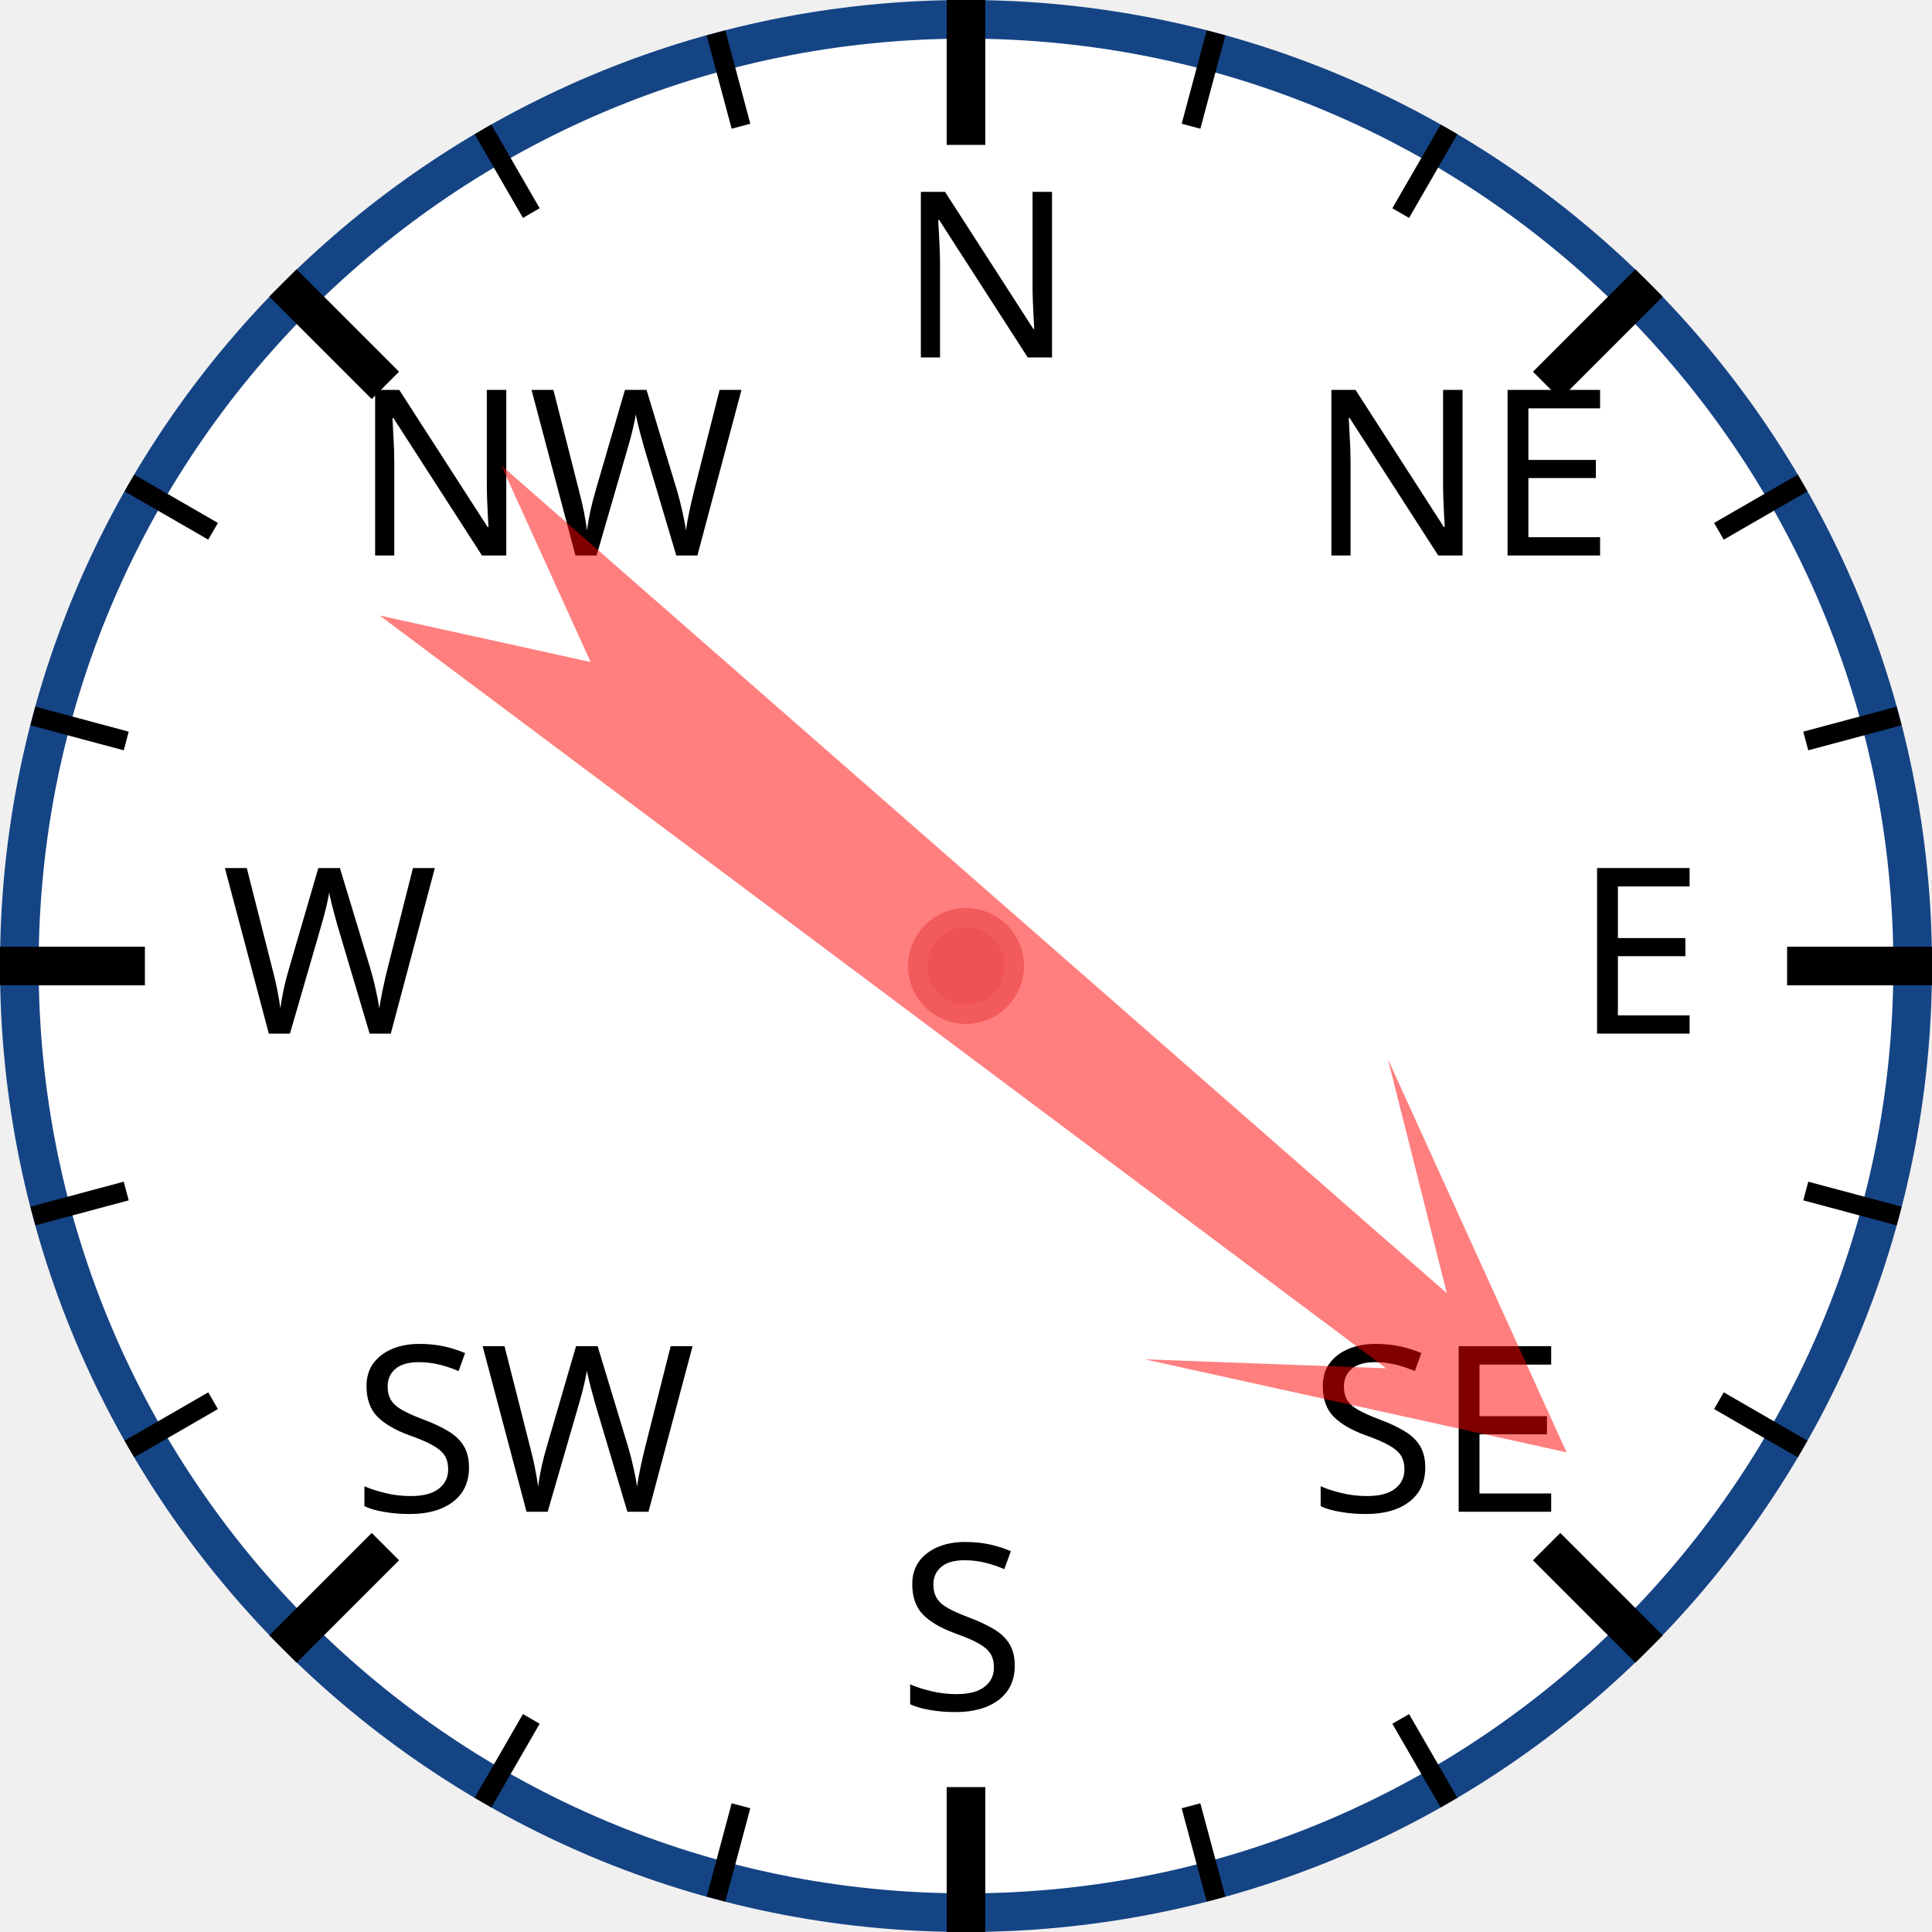
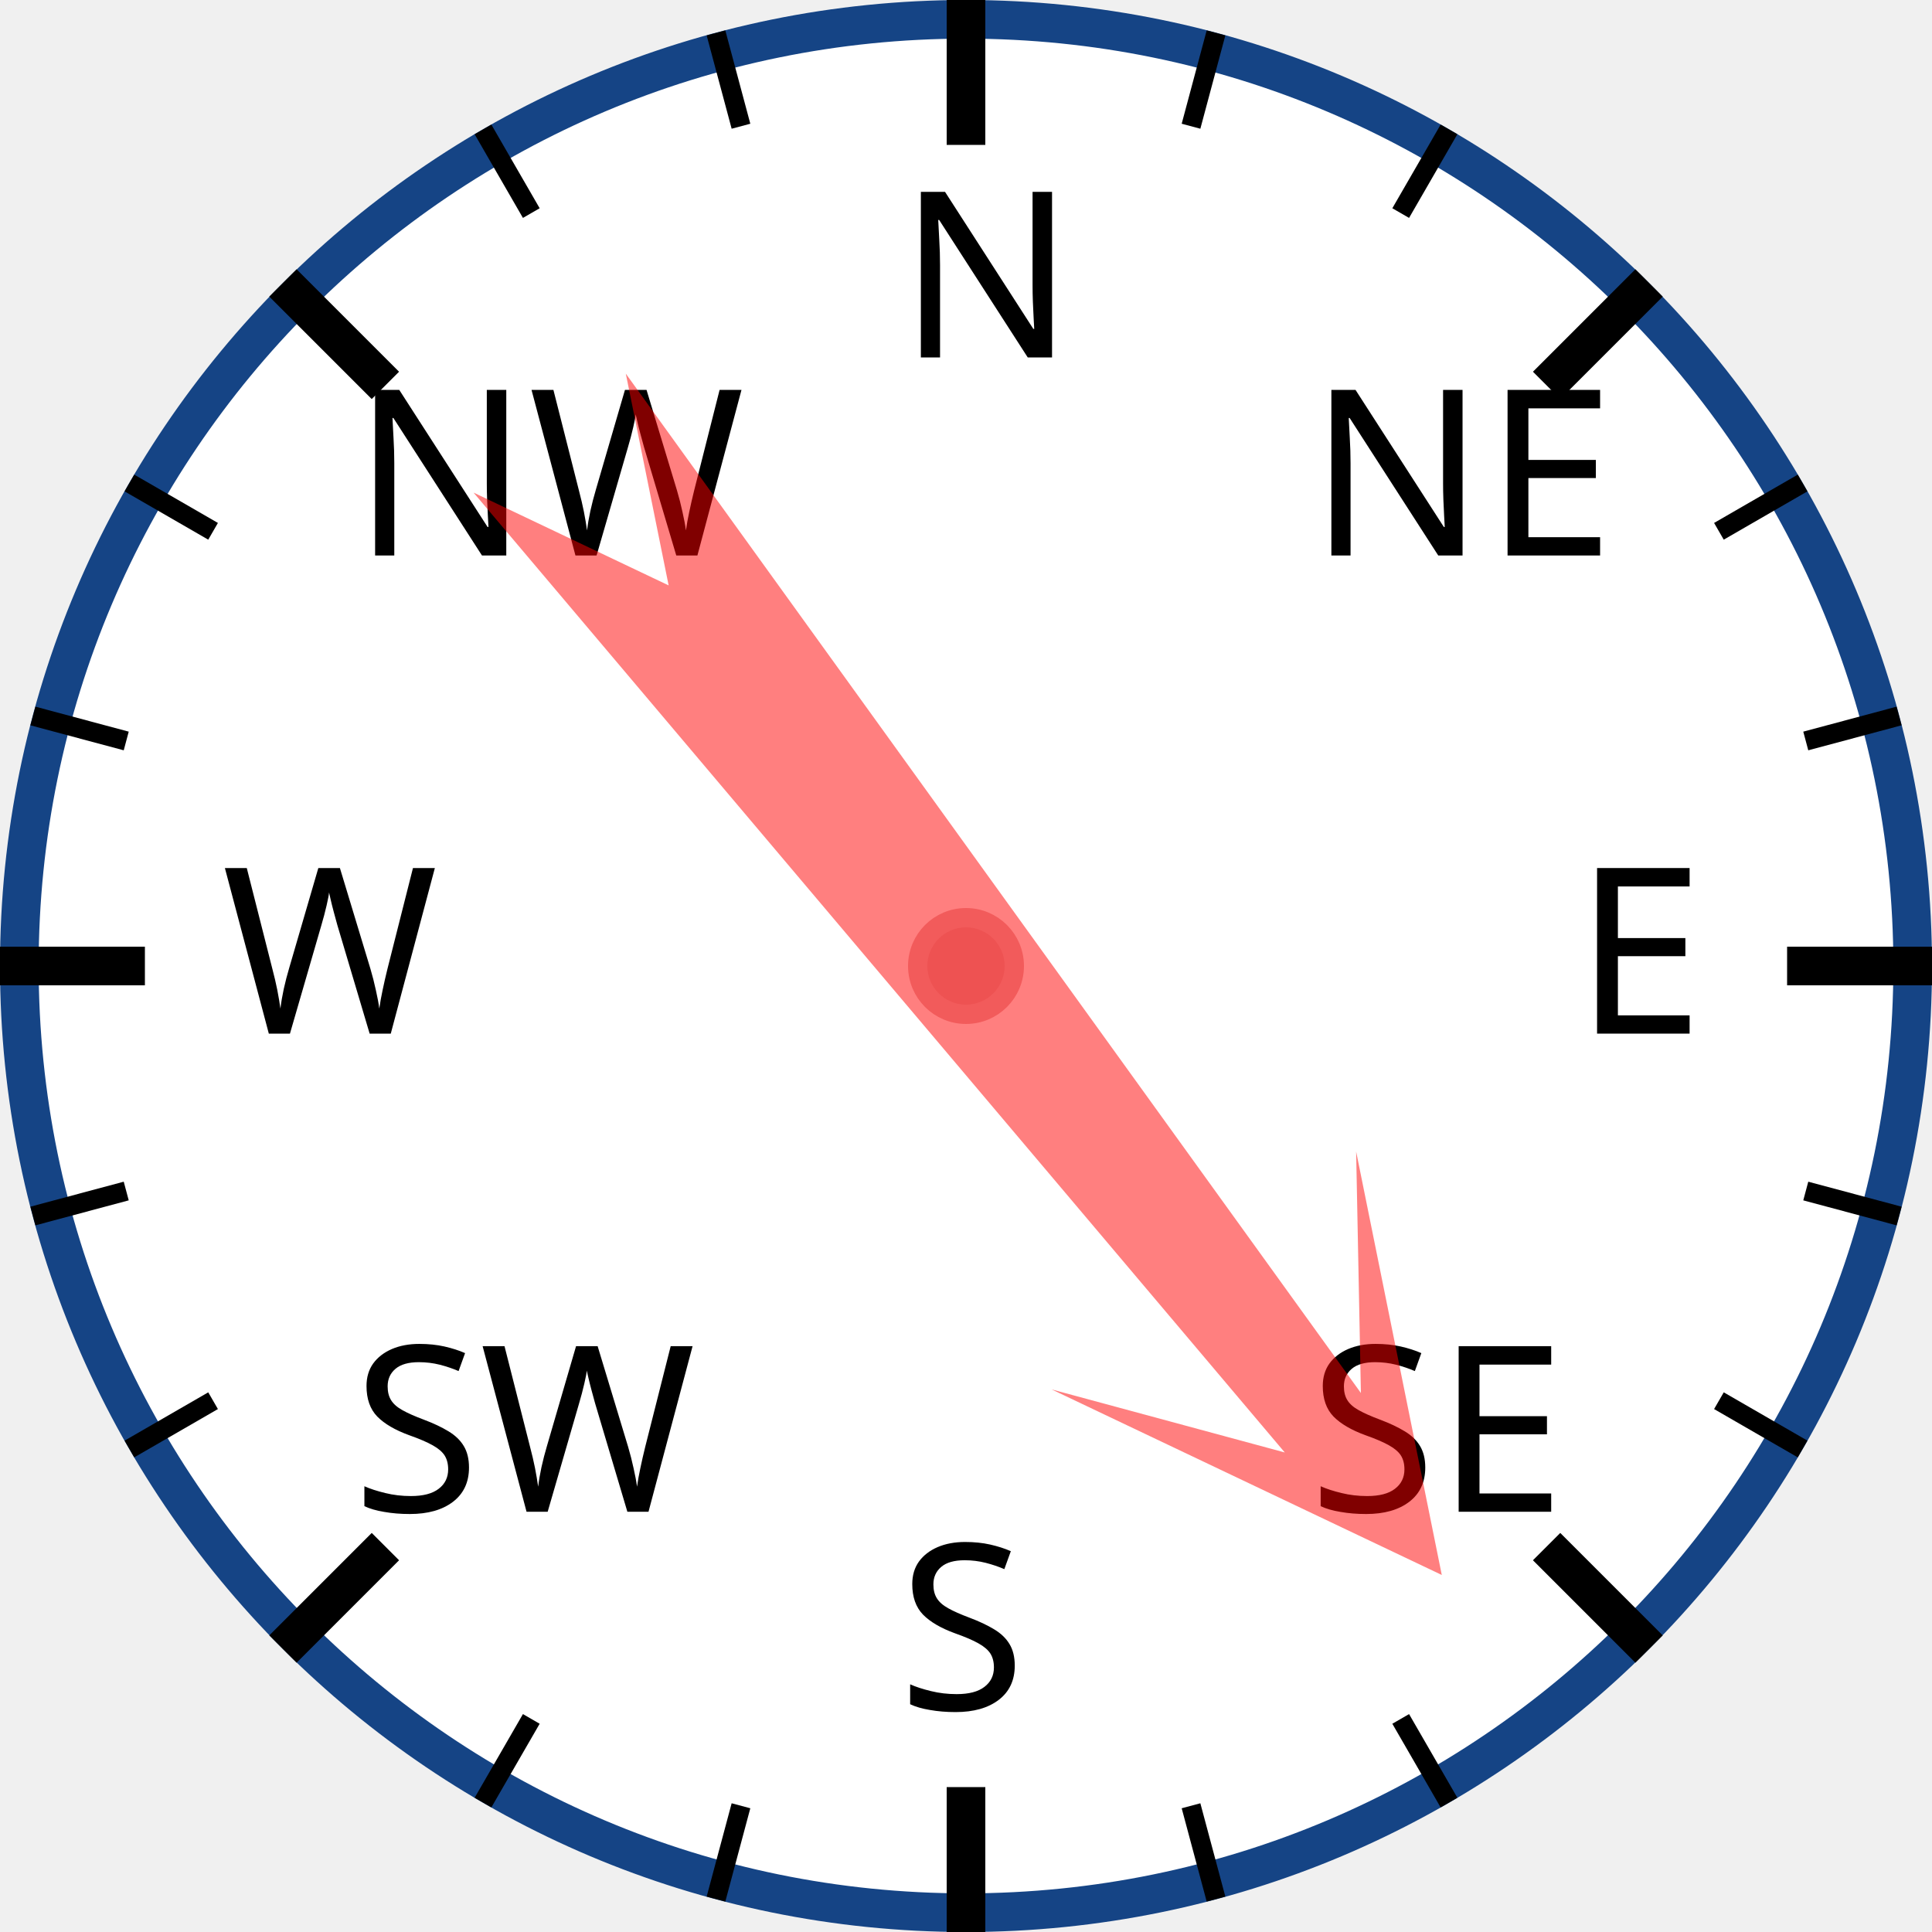
<svg xmlns="http://www.w3.org/2000/svg" width="120px" height="120px" viewBox="0 0 200 200">
  <circle cx="100" cy="100" r="98" style="fill: white; stroke: #154485; stroke-width: 4;" />
  <text x="93.0" y="37.0" style="font-family: sans-serif; font-size: 18pt;">N</text>
  <line x1="100.0" y1="0.0" x2="100.0" y2="15.0" style="stroke: black; stroke-width: 4;" />
  <line x1="74.118" y1="3.407" x2="76.706" y2="13.067" style="stroke: black; stroke-width: 2;" />
  <line x1="50" y1="13.397" x2="55" y2="22.058" style="stroke: black; stroke-width: 2;" />
  <text x="36.503" y="57.503" style="font-family: sans-serif; font-size: 18pt;">NW</text>
  <line x1="29.289" y1="29.289" x2="39.896" y2="39.896" style="stroke: black; stroke-width: 4;" />
  <line x1="13.397" y1="50" x2="22.058" y2="55" style="stroke: black; stroke-width: 2;" />
  <line x1="3.407" y1="74.118" x2="13.067" y2="76.706" style="stroke: black; stroke-width: 2;" />
  <text x="23.0" y="107.0" style="font-family: sans-serif; font-size: 18pt;">W</text>
  <line x1="0.0" y1="100.0" x2="15.0" y2="100.0" style="stroke: black; stroke-width: 4;" />
  <line x1="3.407" y1="125.882" x2="13.067" y2="123.294" style="stroke: black; stroke-width: 2;" />
  <line x1="13.397" y1="150" x2="22.058" y2="145" style="stroke: black; stroke-width: 2;" />
  <text x="36.503" y="156.497" style="font-family: sans-serif; font-size: 18pt;">SW</text>
  <line x1="29.289" y1="170.711" x2="39.896" y2="160.104" style="stroke: black; stroke-width: 4;" />
  <line x1="50" y1="186.603" x2="55" y2="177.942" style="stroke: black; stroke-width: 2;" />
  <line x1="74.118" y1="196.593" x2="76.706" y2="186.933" style="stroke: black; stroke-width: 2;" />
  <text x="93" y="177.0" style="font-family: sans-serif; font-size: 18pt;">S</text>
  <line x1="100" y1="200.0" x2="100" y2="185.0" style="stroke: black; stroke-width: 4;" />
  <line x1="125.882" y1="196.593" x2="123.294" y2="186.933" style="stroke: black; stroke-width: 2;" />
  <line x1="150.0" y1="186.603" x2="145.0" y2="177.942" style="stroke: black; stroke-width: 2;" />
  <text x="135.497" y="156.497" style="font-family: sans-serif; font-size: 18pt;">SE</text>
  <line x1="170.711" y1="170.711" x2="160.104" y2="160.104" style="stroke: black; stroke-width: 4;" />
  <line x1="186.603" y1="150" x2="177.942" y2="145" style="stroke: black; stroke-width: 2;" />
  <line x1="196.593" y1="125.882" x2="186.933" y2="123.294" style="stroke: black; stroke-width: 2;" />
  <text x="163.0" y="107" style="font-family: sans-serif; font-size: 18pt;">E</text>
  <line x1="200.0" y1="100" x2="185.0" y2="100" style="stroke: black; stroke-width: 4;" />
  <line x1="196.593" y1="74.118" x2="186.933" y2="76.706" style="stroke: black; stroke-width: 2;" />
  <line x1="186.603" y1="50" x2="177.942" y2="55" style="stroke: black; stroke-width: 2;" />
  <text x="135.497" y="57.503" style="font-family: sans-serif; font-size: 18pt;">NE</text>
  <line x1="170.711" y1="29.289" x2="160.104" y2="39.896" style="stroke: black; stroke-width: 4;" />
  <line x1="150" y1="13.397" x2="145" y2="22.058" style="stroke: black; stroke-width: 2;" />
  <line x1="125.882" y1="3.407" x2="123.294" y2="13.067" style="stroke: black; stroke-width: 2;" />
-   <polygon points="100 20 120 60 105 40 110 170 100 150 90 170 95 40 80 60" style="fill: red; fill-opacity: 0.5;" transform="rotate(129,100,100)" />
+   <polygon points="100 20 120 60 105 40 110 170 100 150 90 170 95 40 80 60" style="fill: red; fill-opacity: 0.5;" transform="rotate(142,100,100)" />
  <circle cx="100" cy="100" r="5" style="fill: #EE5252; stroke: #F25B5B; stroke-width: 2;" />
</svg>
